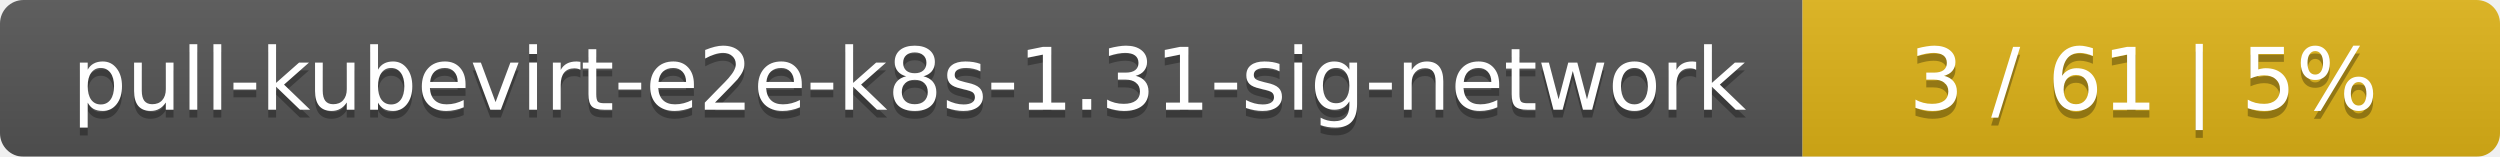
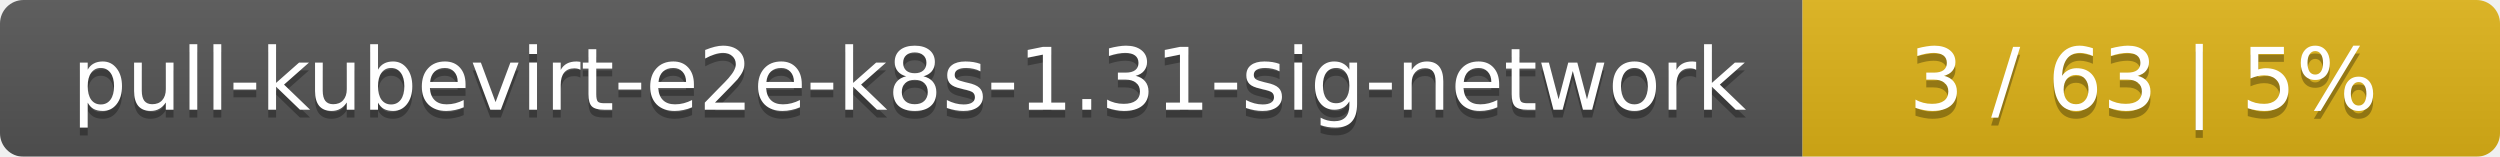
<svg xmlns="http://www.w3.org/2000/svg" width="319" height="20">
  <linearGradient id="smooth" x2="0" y2="100%">
    <stop offset="0" stop-color="#bbb" stop-opacity=".1" />
    <stop offset="1" stop-opacity=".1" />
  </linearGradient>
  <mask id="round">
    <rect width="319" height="20" rx="3" fill="#fff" />
  </mask>
  <g mask="url(#round)">
    <rect width="230" height="20" fill="#555" />
    <rect x="230" width="89" height="20" fill="#dfb317" />
    <rect width="319" height="20" fill="url(#smooth)" />
  </g>
  <g fill="#fff" text-anchor="middle" font-family="DejaVu Sans,Verdana,Geneva,sans-serif" font-size="11">
    <text x="116" y="15" fill="#010101" fill-opacity=".3">pull-kubevirt-e2e-k8s-1.31-sig-network</text>
    <text x="116" y="14">pull-kubevirt-e2e-k8s-1.31-sig-network</text>
-     <text x="273.5" y="15" fill="#010101" fill-opacity=".3">3 / 61    |    5%</text>
-     <text x="273.5" y="14">3 / 61    |    5%</text>
+     <text x="273.5" y="15" fill="#010101" fill-opacity=".3">3 / 63    |    5%</text>
+     <text x="273.5" y="14">3 / 63    |    5%</text>
  </g>
</svg>
